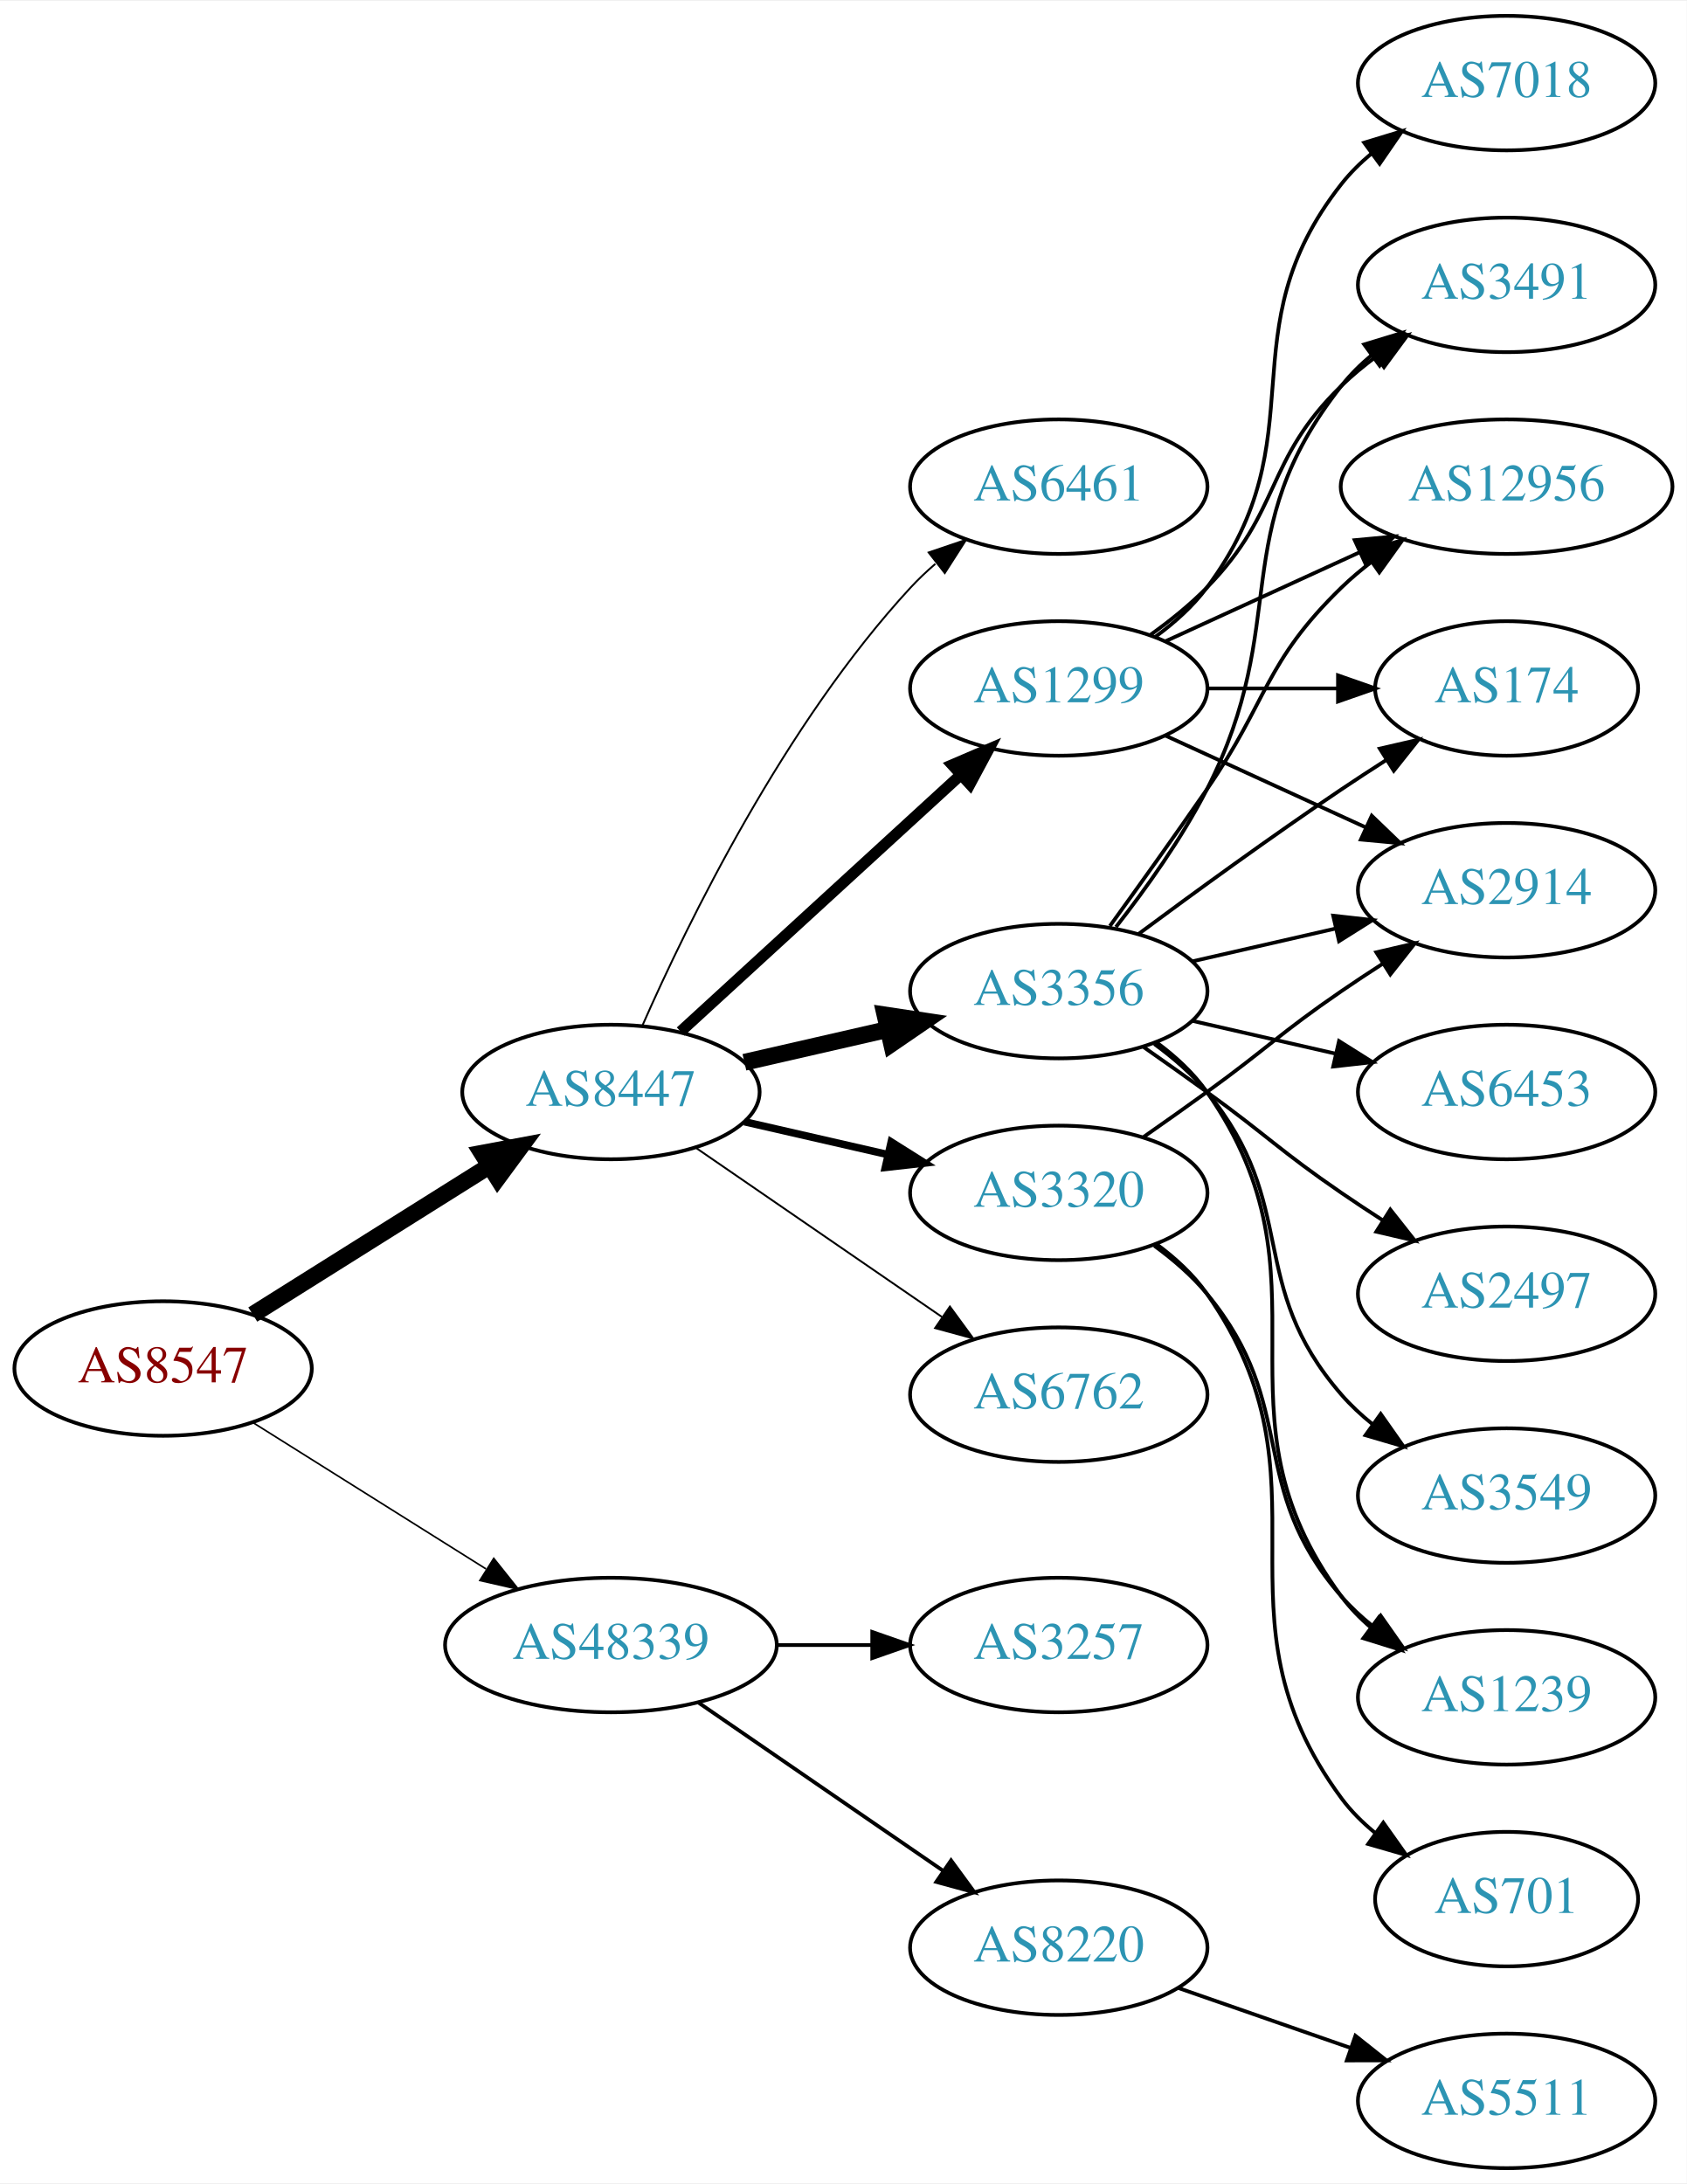
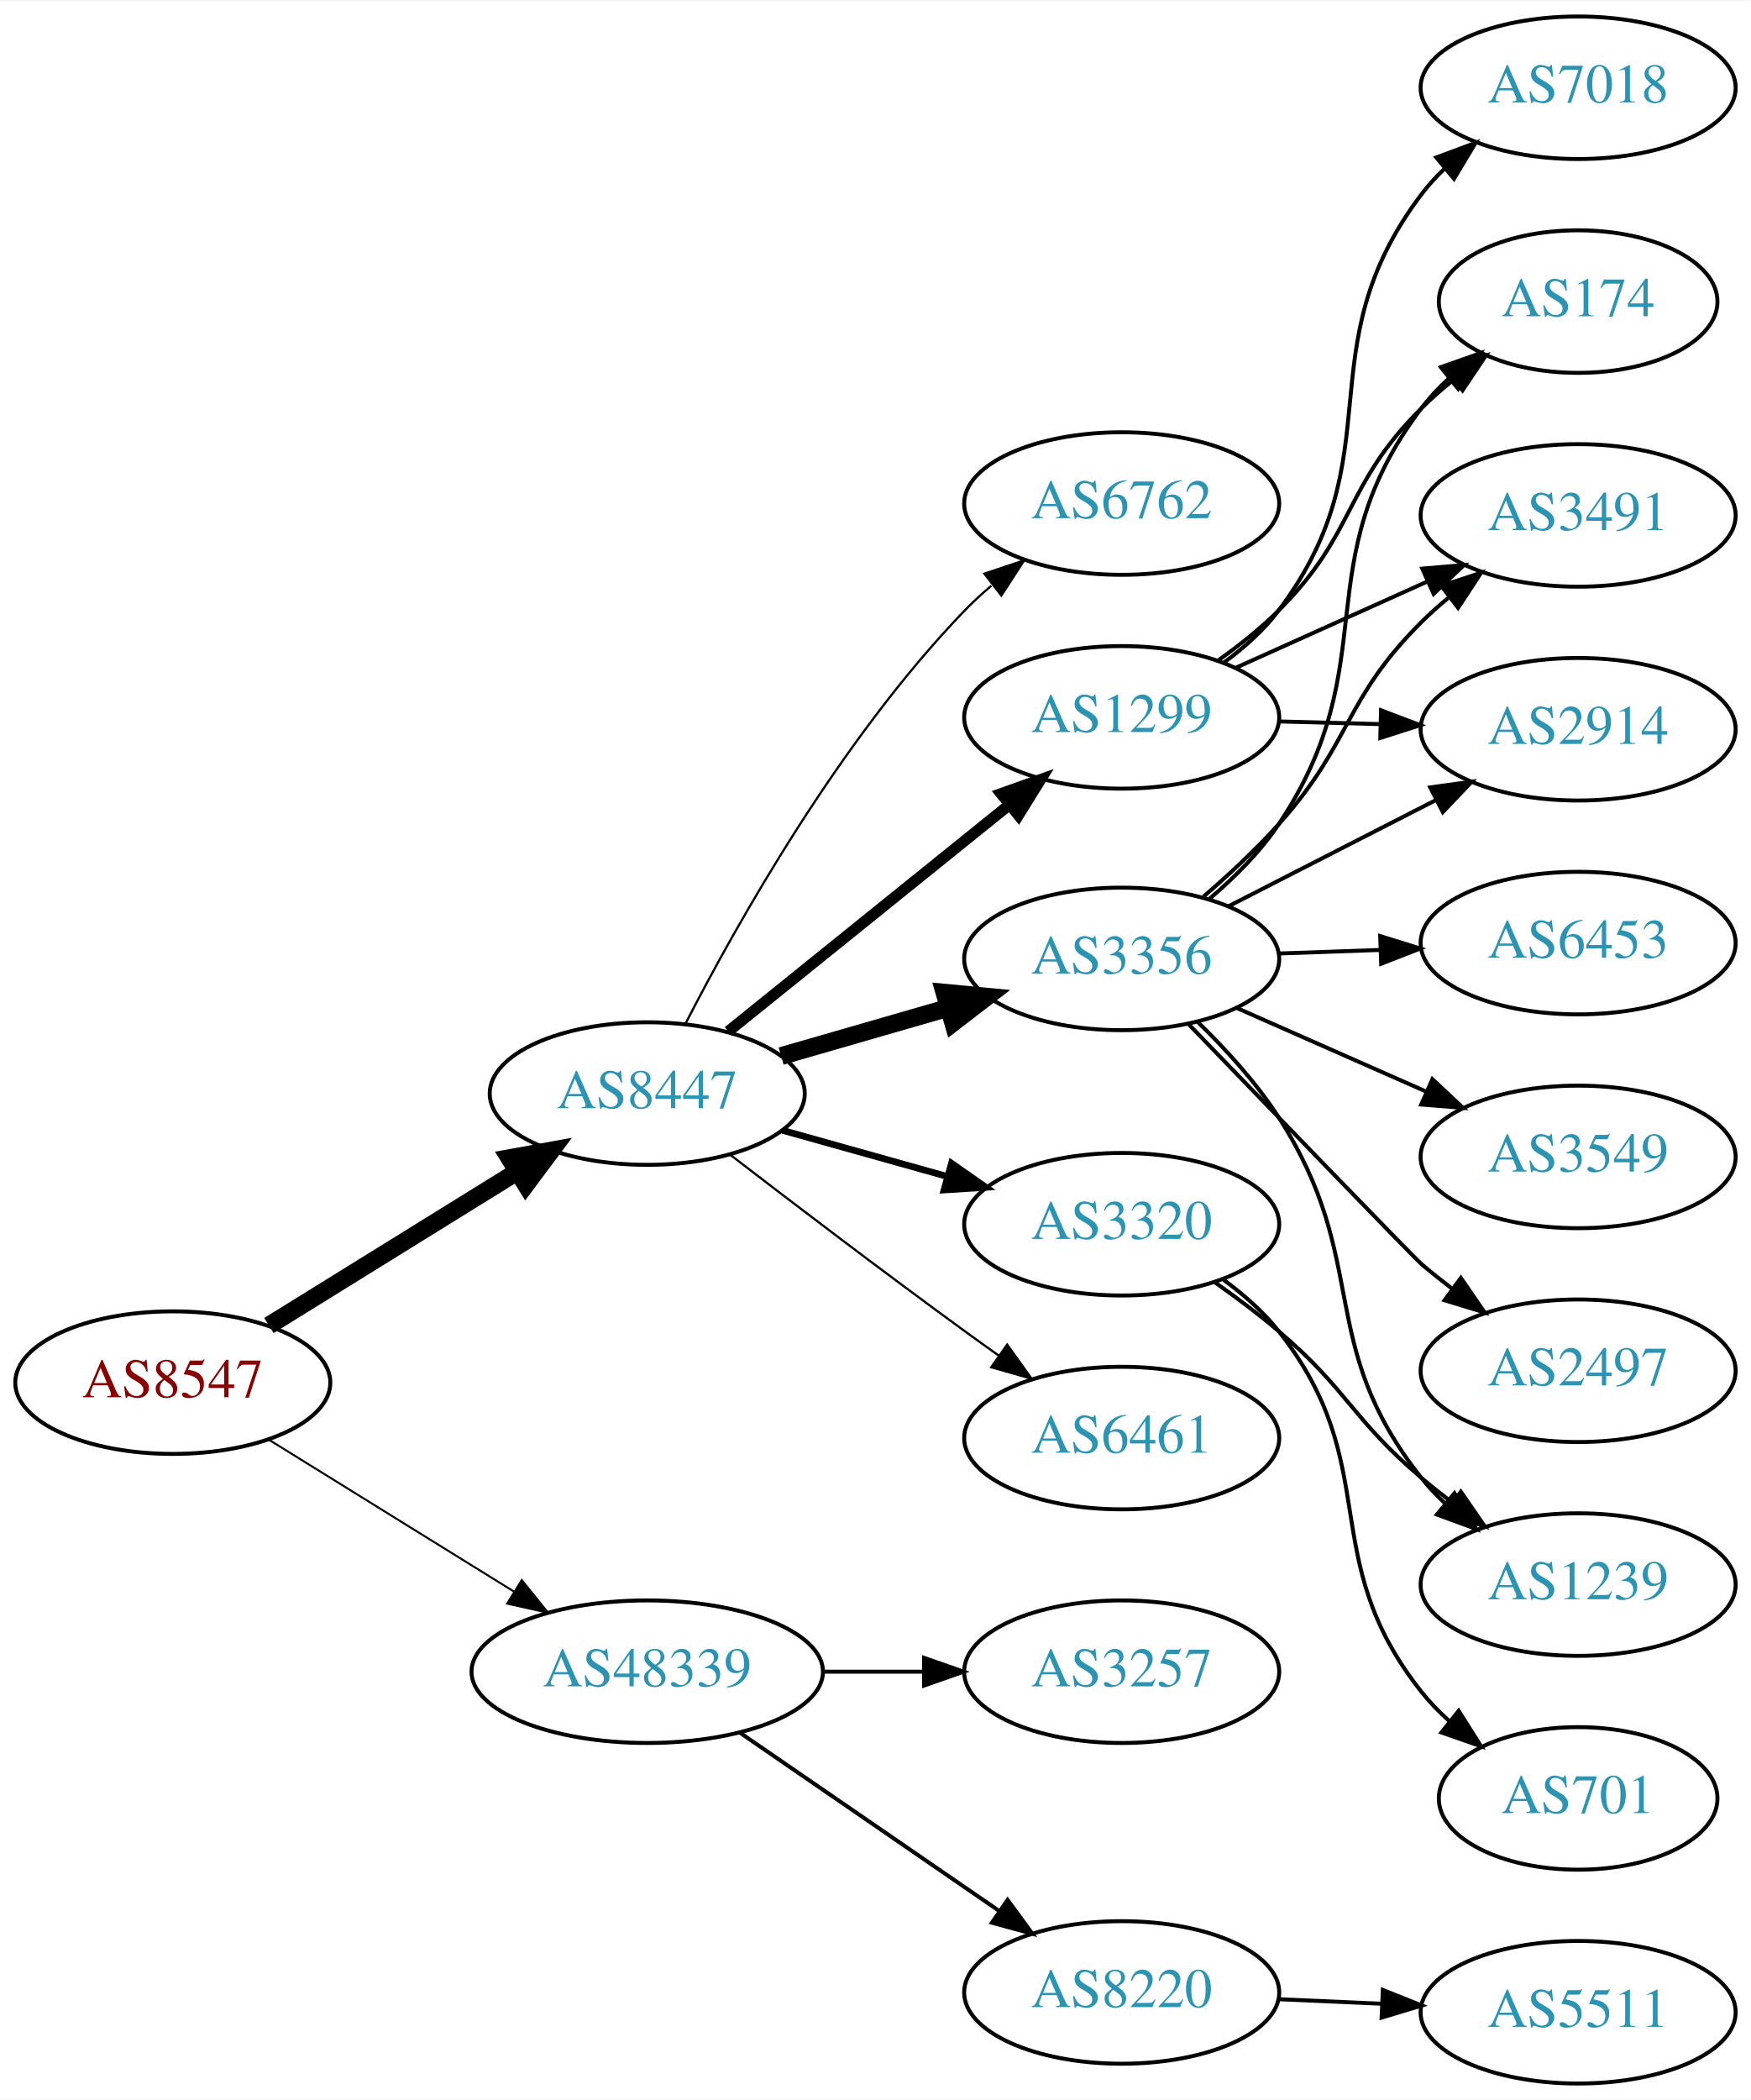
- <svg xmlns="http://www.w3.org/2000/svg" xmlns:xlink="http://www.w3.org/1999/xlink" width="451pt" height="584pt" viewBox="0.00 0.00 451.37 584.00">
-   <g id="graph0" class="graph" transform="scale(1 1) rotate(0) translate(4 580)">
-     <polygon fill="white" stroke="none" points="-4,4 -4,-580 447.37,-580 447.37,4 -4,4" />
+ <svg xmlns="http://www.w3.org/2000/svg" xmlns:xlink="http://www.w3.org/1999/xlink" width="442pt" height="530pt" viewBox="0.00 0.00 442.27 530.00">
+   <g id="graph0" class="graph" transform="scale(1 1) rotate(0) translate(4 526)">
+     <polygon fill="white" stroke="none" points="-4,4 -4,-526 438.271,-526 438.271,4 -4,4" />
    <g id="node1" class="node">
      <g id="a_node1">
        <a xlink:href="/asn/8547" xlink:title="AS8547 ~ Styria IT Solutions GmbH &amp; Co KG [AT]">
-           <ellipse fill="#ffffff" stroke="black" cx="39.647" cy="-214" rx="39.794" ry="18" />
-           <text text-anchor="middle" x="39.647" y="-210.3" font-family="Times,serif" font-size="14.00" fill="#880000">AS8547</text>
+           <ellipse fill="#ffffff" stroke="black" cx="39.647" cy="-177" rx="39.794" ry="18" />
+           <text text-anchor="middle" x="39.647" y="-173.3" font-family="Times,serif" font-size="14.00" fill="#880000">AS8547</text>
        </a>
      </g>
    </g>
    <g id="node2" class="node">
      <g id="a_node2">
        <a xlink:href="/asn/8447" xlink:title="AS8447 ~ A1 Telekom Austria AG [AT]">
-           <ellipse fill="#ffffff" stroke="black" cx="159.489" cy="-288" rx="39.794" ry="18" />
-           <text text-anchor="middle" x="159.489" y="-284.3" font-family="Times,serif" font-size="14.00" fill="#2c94b3">AS8447</text>
+           <ellipse fill="#ffffff" stroke="black" cx="159.489" cy="-250" rx="39.794" ry="18" />
+           <text text-anchor="middle" x="159.489" y="-246.3" font-family="Times,serif" font-size="14.00" fill="#2c94b3">AS8447</text>
        </a>
      </g>
    </g>
    <g id="edge1" class="edge">
-       <path fill="none" stroke="black" stroke-width="4.5" d="M63.648,-228.444C81.654,-239.751 106.898,-255.603 126.815,-268.11" />
-       <polygon fill="black" stroke="black" stroke-width="4.5" points="124.983,-271.609 135.546,-273.593 129.171,-264.94 124.983,-271.609" />
+       <path fill="none" stroke="black" stroke-width="4.5" d="M63.928,-191.422C81.844,-202.521 106.801,-217.981 126.577,-230.232" />
+       <polygon fill="black" stroke="black" stroke-width="4.5" points="124.681,-233.689 135.256,-235.608 128.828,-226.994 124.681,-233.689" />
    </g>
    <g id="node3" class="node">
      <g id="a_node3">
        <a xlink:href="/asn/48339" xlink:title="AS48339 ~ Raiffeisen Rechenzentrum GmbH [AT]">
-           <ellipse fill="#ffffff" stroke="black" cx="159.489" cy="-140" rx="44.393" ry="18" />
-           <text text-anchor="middle" x="159.489" y="-136.3" font-family="Times,serif" font-size="14.00" fill="#2c94b3">AS48339</text>
+           <ellipse fill="#ffffff" stroke="black" cx="159.489" cy="-104" rx="44.393" ry="18" />
+           <text text-anchor="middle" x="159.489" y="-100.3" font-family="Times,serif" font-size="14.00" fill="#2c94b3">AS48339</text>
        </a>
      </g>
    </g>
    <g id="edge2" class="edge">
-       <path fill="none" stroke="black" stroke-width="0.429" d="M63.648,-199.556C81.421,-188.395 106.248,-172.805 126.041,-160.376" />
-       <polygon fill="black" stroke="black" stroke-width="0.429" points="128.131,-163.197 134.738,-154.914 124.408,-157.268 128.131,-163.197" />
+       <path fill="none" stroke="black" stroke-width="0.5" d="M63.928,-162.578C81.611,-151.624 106.154,-136.42 125.804,-124.247" />
+       <polygon fill="black" stroke="black" stroke-width="0.5" points="127.789,-127.135 134.446,-118.894 124.102,-121.184 127.789,-127.135" />
    </g>
    <g id="node4" class="node">
      <g id="a_node4">
-         <a xlink:href="/asn/1299" xlink:title="AS1299 ~ Telia Carrier [EU]">
-           <ellipse fill="#ffffff" stroke="black" cx="279.332" cy="-396" rx="39.794" ry="18" />
-           <text text-anchor="middle" x="279.332" y="-392.3" font-family="Times,serif" font-size="14.00" fill="#2c94b3">AS1299</text>
+         <a xlink:href="/asn/3356" xlink:title="AS3356 ~ Level 3 Parent, LLC [US]">
+           <ellipse fill="#ffffff" stroke="black" cx="279.332" cy="-284" rx="39.794" ry="18" />
+           <text text-anchor="middle" x="279.332" y="-280.3" font-family="Times,serif" font-size="14.00" fill="#2c94b3">AS3356</text>
        </a>
      </g>
    </g>
    <g id="edge3" class="edge">
-       <path fill="none" stroke="black" stroke-width="3" d="M178.131,-304.169C198.004,-322.382 230.466,-352.133 253.035,-372.817" />
-       <polygon fill="black" stroke="black" stroke-width="3" points="250.832,-375.545 260.569,-379.721 255.561,-370.384 250.832,-375.545" />
+       <path fill="none" stroke="black" stroke-width="4.5" d="M193.315,-259.471C206.358,-263.234 221.538,-267.614 235.432,-271.623" />
+       <polygon fill="black" stroke="black" stroke-width="4.5" points="234.574,-275.473 245.273,-274.462 236.757,-267.907 234.574,-275.473" />
    </g>
    <g id="node5" class="node">
      <g id="a_node5">
-         <a xlink:href="/asn/3356" xlink:title="AS3356 ~ Level 3 Parent, LLC [US]">
-           <ellipse fill="#ffffff" stroke="black" cx="279.332" cy="-315" rx="39.794" ry="18" />
-           <text text-anchor="middle" x="279.332" y="-311.3" font-family="Times,serif" font-size="14.00" fill="#2c94b3">AS3356</text>
+         <a xlink:href="/asn/6461" xlink:title="AS6461 ~ Zayo Bandwidth [US]">
+           <ellipse fill="#ffffff" stroke="black" cx="279.332" cy="-163" rx="39.794" ry="18" />
+           <text text-anchor="middle" x="279.332" y="-159.3" font-family="Times,serif" font-size="14.00" fill="#2c94b3">AS6461</text>
        </a>
      </g>
    </g>
    <g id="edge4" class="edge">
-       <path fill="none" stroke="black" stroke-width="4.5" d="M195.208,-295.955C207.208,-298.704 220.829,-301.825 233.522,-304.733" />
-       <polygon fill="black" stroke="black" stroke-width="4.5" points="232.826,-308.613 243.453,-307.009 234.585,-300.937 232.826,-308.613" />
+       <path fill="none" stroke="black" stroke-width="0.562" d="M180.51,-234.494C196.426,-222.25 219.322,-204.819 239.685,-190 242.483,-187.964 245.411,-185.864 248.35,-183.776" />
+       <polygon fill="black" stroke="black" stroke-width="0.562" points="250.402,-186.612 256.561,-177.991 246.371,-180.889 250.402,-186.612" />
    </g>
    <g id="node6" class="node">
      <g id="a_node6">
        <a xlink:href="/asn/3320" xlink:title="AS3320 ~ DTAG [DE]">
-           <ellipse fill="#ffffff" stroke="black" cx="279.332" cy="-261" rx="39.794" ry="18" />
-           <text text-anchor="middle" x="279.332" y="-257.3" font-family="Times,serif" font-size="14.00" fill="#2c94b3">AS3320</text>
+           <ellipse fill="#ffffff" stroke="black" cx="279.332" cy="-217" rx="39.794" ry="18" />
+           <text text-anchor="middle" x="279.332" y="-213.3" font-family="Times,serif" font-size="14.00" fill="#2c94b3">AS3320</text>
        </a>
      </g>
    </g>
    <g id="edge5" class="edge">
-       <path fill="none" stroke="black" stroke-width="2" d="M195.208,-280.045C207.208,-277.296 220.829,-274.175 233.522,-271.267" />
-       <polygon fill="black" stroke="black" stroke-width="2" points="234.488,-274.636 243.453,-268.991 232.924,-267.813 234.488,-274.636" />
+       <path fill="none" stroke="black" stroke-width="1.688" d="M193.628,-240.72C206.556,-237.1 221.547,-232.902 235.292,-229.053" />
+       <polygon fill="black" stroke="black" stroke-width="1.688" points="236.347,-232.392 245.033,-226.325 234.459,-225.651 236.347,-232.392" />
    </g>
    <g id="node7" class="node">
      <g id="a_node7">
-         <a xlink:href="/asn/6762" xlink:title="AS6762 ~ TELECOM ITALIA SPARKLE S.p.A. [IT]">
-           <ellipse fill="#ffffff" stroke="black" cx="279.332" cy="-207" rx="39.794" ry="18" />
-           <text text-anchor="middle" x="279.332" y="-203.3" font-family="Times,serif" font-size="14.00" fill="#2c94b3">AS6762</text>
+         <a xlink:href="/asn/1299" xlink:title="AS1299 ~ Telia Carrier [EU]">
+           <ellipse fill="#ffffff" stroke="black" cx="279.332" cy="-345" rx="39.794" ry="18" />
+           <text text-anchor="middle" x="279.332" y="-341.3" font-family="Times,serif" font-size="14.00" fill="#2c94b3">AS1299</text>
        </a>
      </g>
    </g>
    <g id="edge6" class="edge">
-       <path fill="none" stroke="black" stroke-width="0.5" d="M182.103,-273.143C200.592,-260.435 227.405,-242.005 248.035,-227.825" />
-       <polygon fill="black" stroke="black" stroke-width="0.5" points="250.197,-230.586 256.455,-222.037 246.232,-224.817 250.197,-230.586" />
+       <path fill="none" stroke="black" stroke-width="2.812" d="M179.948,-265.687C199.309,-281.295 229.191,-305.385 250.943,-322.921" />
+       <polygon fill="black" stroke="black" stroke-width="2.812" points="248.861,-325.738 258.843,-329.289 253.255,-320.288 248.861,-325.738" />
    </g>
    <g id="node8" class="node">
      <g id="a_node8">
-         <a xlink:href="/asn/6461" xlink:title="AS6461 ~ Zayo Bandwidth [US]">
-           <ellipse fill="#ffffff" stroke="black" cx="279.332" cy="-450" rx="39.794" ry="18" />
-           <text text-anchor="middle" x="279.332" y="-446.3" font-family="Times,serif" font-size="14.00" fill="#2c94b3">AS6461</text>
+         <a xlink:href="/asn/6762" xlink:title="AS6762 ~ TELECOM ITALIA SPARKLE S.p.A. [IT]">
+           <ellipse fill="#ffffff" stroke="black" cx="279.332" cy="-399" rx="39.794" ry="18" />
+           <text text-anchor="middle" x="279.332" y="-395.3" font-family="Times,serif" font-size="14.00" fill="#2c94b3">AS6762</text>
        </a>
      </g>
    </g>
    <g id="edge7" class="edge">
-       <path fill="none" stroke="black" stroke-width="0.5" d="M167.905,-305.761C179.973,-333.183 205.944,-386.473 239.685,-423 241.716,-425.198 243.954,-427.319 246.301,-429.34" />
-       <polygon fill="black" stroke="black" stroke-width="0.5" points="244.513,-432.386 254.545,-435.794 248.828,-426.874 244.513,-432.386" />
+       <path fill="none" stroke="black" stroke-width="0.562" d="M169.148,-267.651C182.069,-292.802 208.272,-339.499 239.685,-372 241.765,-374.152 244.039,-376.24 246.409,-378.238" />
+       <polygon fill="black" stroke="black" stroke-width="0.562" points="244.646,-381.299 254.697,-384.65 248.929,-375.763 244.646,-381.299" />
+     </g>
+     <g id="node18" class="node">
+       <g id="a_node18">
+         <a xlink:href="/asn/8220" xlink:title="AS8220 ~ COLT [GB]">
+           <ellipse fill="#ffffff" stroke="black" cx="279.332" cy="-23" rx="39.794" ry="18" />
+           <text text-anchor="middle" x="279.332" y="-19.3" font-family="Times,serif" font-size="14.00" fill="#2c94b3">AS8220</text>
+         </a>
+       </g>
+     </g>
+     <g id="edge21" class="edge">
+       <path fill="none" stroke="black" d="M182.932,-88.574C201.513,-75.802 228.074,-57.545 248.453,-43.537" />
+       <polygon fill="black" stroke="black" points="250.509,-46.371 256.768,-37.822 246.544,-40.602 250.509,-46.371" />
    </g>
    <g id="node19" class="node">
      <g id="a_node19">
-         <a xlink:href="/asn/8220" xlink:title="AS8220 ~ COLT [GB]">
-           <ellipse fill="#ffffff" stroke="black" cx="279.332" cy="-59" rx="39.794" ry="18" />
-           <text text-anchor="middle" x="279.332" y="-55.3" font-family="Times,serif" font-size="14.00" fill="#2c94b3">AS8220</text>
-         </a>
-       </g>
-     </g>
-     <g id="edge24" class="edge">
-       <path fill="none" stroke="black" d="M182.932,-124.574C201.513,-111.802 228.074,-93.545 248.453,-79.537" />
-       <polygon fill="black" stroke="black" points="250.509,-82.371 256.768,-73.822 246.544,-76.602 250.509,-82.371" />
-     </g>
-     <g id="node20" class="node">
-       <g id="a_node20">
        <a xlink:href="/asn/3257" xlink:title="AS3257 ~ GTT [DE]">
-           <ellipse fill="#ffffff" stroke="black" cx="279.332" cy="-140" rx="39.794" ry="18" />
-           <text text-anchor="middle" x="279.332" y="-136.3" font-family="Times,serif" font-size="14.00" fill="#2c94b3">AS3257</text>
-         </a>
-       </g>
-     </g>
-     <g id="edge25" class="edge">
-       <path fill="none" stroke="black" d="M203.7,-140C212.013,-140 220.775,-140 229.258,-140" />
-       <polygon fill="black" stroke="black" points="229.416,-143.5 239.416,-140 229.416,-136.5 229.416,-143.5" />
+           <ellipse fill="#ffffff" stroke="black" cx="279.332" cy="-104" rx="39.794" ry="18" />
+           <text text-anchor="middle" x="279.332" y="-100.3" font-family="Times,serif" font-size="14.00" fill="#2c94b3">AS3257</text>
+         </a>
+       </g>
+     </g>
+     <g id="edge22" class="edge">
+       <path fill="none" stroke="black" d="M203.7,-104C212.013,-104 220.775,-104 229.258,-104" />
+       <polygon fill="black" stroke="black" points="229.416,-107.5 239.416,-104 229.416,-100.5 229.416,-107.5" />
    </g>
    <g id="node9" class="node">
      <g id="a_node9">
-         <a xlink:href="/asn/7018" xlink:title="AS7018 ~ AT&amp;T Services, Inc. [US]">
-           <ellipse fill="#ffffff" stroke="black" cx="399.174" cy="-558" rx="39.794" ry="18" />
-           <text text-anchor="middle" x="399.174" y="-554.3" font-family="Times,serif" font-size="14.00" fill="#2c94b3">AS7018</text>
+         <a xlink:href="/asn/174" xlink:title="AS174 ~ Cogent Communications [US]">
+           <ellipse fill="#ffffff" stroke="black" cx="394.625" cy="-450" rx="35.194" ry="18" />
+           <text text-anchor="middle" x="394.625" y="-446.3" font-family="Times,serif" font-size="14.00" fill="#2c94b3">AS174</text>
        </a>
      </g>
    </g>
    <g id="edge8" class="edge">
-       <path fill="none" stroke="black" d="M305.262,-409.882C310.338,-413.611 315.256,-418.016 318.978,-423 349.249,-463.542 323.679,-491.246 354.978,-531 357.303,-533.953 360.047,-536.67 363.006,-539.147" />
-       <polygon fill="black" stroke="black" points="361.065,-542.064 371.203,-545.145 365.199,-536.415 361.065,-542.064" />
+       <path fill="none" stroke="black" d="M301.56,-299.227C307.854,-304.58 314.306,-311.019 318.978,-318 346.416,-358.999 325.294,-383.597 354.978,-423 356.997,-425.68 359.361,-428.195 361.907,-430.527" />
+       <polygon fill="black" stroke="black" points="359.94,-433.437 369.93,-436.965 364.321,-427.977 359.94,-433.437" />
    </g>
    <g id="node10" class="node">
      <g id="a_node10">
-         <a xlink:href="/asn/174" xlink:title="AS174 ~ Cogent Communications [US]">
-           <ellipse fill="#ffffff" stroke="black" cx="399.174" cy="-396" rx="35.194" ry="18" />
-           <text text-anchor="middle" x="399.174" y="-392.3" font-family="Times,serif" font-size="14.00" fill="#2c94b3">AS174</text>
+         <a xlink:href="/asn/2497" xlink:title="AS2497 ~ Internet Initiative Japan Inc. [JP]">
+           <ellipse fill="#ffffff" stroke="black" cx="394.625" cy="-180" rx="39.794" ry="18" />
+           <text text-anchor="middle" x="394.625" y="-176.3" font-family="Times,serif" font-size="14.00" fill="#2c94b3">AS2497</text>
        </a>
      </g>
    </g>
    <g id="edge9" class="edge">
-       <path fill="none" stroke="black" d="M319.244,-396C330.331,-396 342.491,-396 353.873,-396" />
-       <polygon fill="black" stroke="black" points="354.055,-399.5 364.055,-396 354.055,-392.5 354.055,-399.5" />
+       <path fill="none" stroke="black" d="M296.098,-267.659C317.529,-245.458 353.392,-208.35 354.978,-207 357.471,-204.878 360.128,-202.759 362.837,-200.695" />
+       <polygon fill="black" stroke="black" points="365.005,-203.447 371.011,-194.719 360.873,-197.796 365.005,-203.447" />
    </g>
    <g id="node11" class="node">
      <g id="a_node11">
-         <a xlink:href="/asn/2914" xlink:title="AS2914 ~ NTT America, Inc. [US]">
-           <ellipse fill="#ffffff" stroke="black" cx="399.174" cy="-342" rx="39.794" ry="18" />
-           <text text-anchor="middle" x="399.174" y="-338.3" font-family="Times,serif" font-size="14.00" fill="#2c94b3">AS2914</text>
+         <a xlink:href="/asn/6453" xlink:title="AS6453 ~ TATA COMMUNICATIONS (AMERICA) INC [US]">
+           <ellipse fill="#ffffff" stroke="black" cx="394.625" cy="-288" rx="39.794" ry="18" />
+           <text text-anchor="middle" x="394.625" y="-284.3" font-family="Times,serif" font-size="14.00" fill="#2c94b3">AS6453</text>
        </a>
      </g>
    </g>
    <g id="edge10" class="edge">
-       <path fill="none" stroke="black" d="M307.96,-383.339C323.917,-376.027 344.188,-366.739 361.471,-358.819" />
-       <polygon fill="black" stroke="black" points="363.085,-361.929 370.718,-354.581 360.169,-355.565 363.085,-361.929" />
+       <path fill="none" stroke="black" d="M319.004,-285.365C327.207,-285.655 335.971,-285.964 344.503,-286.266" />
+       <polygon fill="black" stroke="black" points="344.625,-289.772 354.742,-286.627 344.872,-282.776 344.625,-289.772" />
    </g>
    <g id="node12" class="node">
      <g id="a_node12">
        <a xlink:href="/asn/3491" xlink:title="AS3491 ~ PCCW Global, Inc. [US]">
-           <ellipse fill="#ffffff" stroke="black" cx="399.174" cy="-504" rx="39.794" ry="18" />
-           <text text-anchor="middle" x="399.174" y="-500.3" font-family="Times,serif" font-size="14.00" fill="#2c94b3">AS3491</text>
+           <ellipse fill="#ffffff" stroke="black" cx="394.625" cy="-396" rx="39.794" ry="18" />
+           <text text-anchor="middle" x="394.625" y="-392.3" font-family="Times,serif" font-size="14.00" fill="#2c94b3">AS3491</text>
        </a>
      </g>
    </g>
    <g id="edge11" class="edge">
-       <path fill="none" stroke="black" d="M303.926,-410.389C309.182,-414.148 314.513,-418.437 318.978,-423 339.151,-443.617 334.285,-456.906 354.978,-477 357.823,-479.763 360.997,-482.386 364.297,-484.834" />
-       <polygon fill="black" stroke="black" points="362.414,-487.786 372.645,-490.538 366.363,-482.006 362.414,-487.786" />
+       <path fill="none" stroke="black" d="M300.031,-299.764C306.376,-305.242 313.244,-311.618 318.978,-318 337.521,-338.638 335.312,-349.429 354.978,-369 357.099,-371.111 359.403,-373.17 361.793,-375.148" />
+       <polygon fill="black" stroke="black" points="360.051,-378.222 370.118,-381.524 364.307,-372.665 360.051,-378.222" />
    </g>
    <g id="node13" class="node">
      <g id="a_node13">
-         <a xlink:href="/asn/12956" xlink:title="AS12956 ~ TELXIUS [ES]">
-           <ellipse fill="#ffffff" stroke="black" cx="399.174" cy="-450" rx="44.393" ry="18" />
-           <text text-anchor="middle" x="399.174" y="-446.3" font-family="Times,serif" font-size="14.00" fill="#2c94b3">AS12956</text>
+         <a xlink:href="/asn/2914" xlink:title="AS2914 ~ NTT America, Inc. [US]">
+           <ellipse fill="#ffffff" stroke="black" cx="394.625" cy="-342" rx="39.794" ry="18" />
+           <text text-anchor="middle" x="394.625" y="-338.3" font-family="Times,serif" font-size="14.00" fill="#2c94b3">AS2914</text>
        </a>
      </g>
    </g>
    <g id="edge12" class="edge">
-       <path fill="none" stroke="black" d="M307.96,-408.661C323.458,-415.762 343.025,-424.728 359.971,-432.494" />
-       <polygon fill="black" stroke="black" points="358.525,-435.681 369.074,-436.665 361.441,-429.317 358.525,-435.681" />
-     </g>
-     <g id="edge17" class="edge">
-       <path fill="none" stroke="black" d="M300.662,-330.277C315.524,-341.304 336.269,-356.407 354.978,-369 358.795,-371.569 362.845,-374.21 366.876,-376.786" />
-       <polygon fill="black" stroke="black" points="365.245,-379.895 375.57,-382.271 368.98,-373.975 365.245,-379.895" />
-     </g>
-     <g id="edge19" class="edge">
-       <path fill="none" stroke="black" d="M315.051,-322.955C327.051,-325.704 340.672,-328.825 353.364,-331.733" />
-       <polygon fill="black" stroke="black" points="352.767,-335.187 363.296,-334.009 354.33,-328.364 352.767,-335.187" />
-     </g>
-     <g id="edge15" class="edge">
-       <path fill="none" stroke="black" d="M294.628,-332.14C302.614,-342.353 312.276,-355.853 318.978,-369 341.958,-414.077 323.679,-437.246 354.978,-477 357.303,-479.953 360.047,-482.67 363.006,-485.147" />
-       <polygon fill="black" stroke="black" points="361.065,-488.064 371.203,-491.145 365.199,-482.415 361.065,-488.064" />
-     </g>
-     <g id="edge14" class="edge">
-       <path fill="none" stroke="black" d="M293.011,-332.406C300.626,-342.937 310.459,-356.67 318.978,-369 335.374,-392.731 334.285,-402.906 354.978,-423 357.464,-425.414 360.202,-427.722 363.055,-429.9" />
-       <polygon fill="black" stroke="black" points="361.092,-432.798 371.291,-435.671 365.11,-427.066 361.092,-432.798" />
+       <path fill="none" stroke="black" d="M306.323,-297.306C321.867,-305.264 341.818,-315.478 358.723,-324.132" />
+       <polygon fill="black" stroke="black" points="357.258,-327.314 367.754,-328.756 360.447,-321.083 357.258,-327.314" />
    </g>
    <g id="node14" class="node">
      <g id="a_node14">
-         <a xlink:href="/asn/6453" xlink:title="AS6453 ~ TATA COMMUNICATIONS (AMERICA) INC [US]">
-           <ellipse fill="#ffffff" stroke="black" cx="399.174" cy="-288" rx="39.794" ry="18" />
-           <text text-anchor="middle" x="399.174" y="-284.3" font-family="Times,serif" font-size="14.00" fill="#2c94b3">AS6453</text>
+         <a xlink:href="/asn/1239" xlink:title="AS1239 ~ Sprint [US]">
+           <ellipse fill="#ffffff" stroke="black" cx="394.625" cy="-126" rx="39.794" ry="18" />
+           <text text-anchor="middle" x="394.625" y="-122.3" font-family="Times,serif" font-size="14.00" fill="#2c94b3">AS1239</text>
        </a>
      </g>
    </g>
    <g id="edge13" class="edge">
-       <path fill="none" stroke="black" d="M315.051,-307.045C327.051,-304.296 340.672,-301.175 353.364,-298.267" />
-       <polygon fill="black" stroke="black" points="354.33,-301.636 363.296,-295.991 352.767,-294.813 354.33,-301.636" />
+       <path fill="none" stroke="black" d="M298.483,-268.14C305.568,-261.255 313.329,-252.766 318.978,-244 342.539,-207.44 328.008,-187.123 354.978,-153 356.786,-150.712 358.839,-148.539 361.035,-146.491" />
+       <polygon fill="black" stroke="black" points="363.388,-149.087 368.895,-140.036 358.946,-143.678 363.388,-149.087" />
    </g>
    <g id="node15" class="node">
      <g id="a_node15">
-         <a xlink:href="/asn/1239" xlink:title="AS1239 ~ Sprint [US]">
-           <ellipse fill="#ffffff" stroke="black" cx="399.174" cy="-126" rx="39.794" ry="18" />
-           <text text-anchor="middle" x="399.174" y="-122.3" font-family="Times,serif" font-size="14.00" fill="#2c94b3">AS1239</text>
-         </a>
-       </g>
-     </g>
-     <g id="edge16" class="edge">
-       <path fill="none" stroke="black" d="M305.491,-301.284C310.555,-297.545 315.411,-293.096 318.978,-288 354.592,-237.131 318.075,-202.941 354.978,-153 357.212,-149.977 359.894,-147.214 362.815,-144.707" />
-       <polygon fill="black" stroke="black" points="365.01,-147.437 370.959,-138.669 360.841,-141.814 365.01,-147.437" />
+         <a xlink:href="/asn/3549" xlink:title="AS3549 ~ Level 3 Parent, LLC [US]">
+           <ellipse fill="#ffffff" stroke="black" cx="394.625" cy="-234" rx="39.794" ry="18" />
+           <text text-anchor="middle" x="394.625" y="-230.3" font-family="Times,serif" font-size="14.00" fill="#2c94b3">AS3549</text>
+         </a>
+       </g>
+     </g>
+     <g id="edge14" class="edge">
+       <path fill="none" stroke="black" d="M308.337,-271.64C322.771,-265.27 340.572,-257.414 356.171,-250.53" />
+       <polygon fill="black" stroke="black" points="357.814,-253.63 365.549,-246.391 354.987,-247.226 357.814,-253.63" />
+     </g>
+     <g id="edge15" class="edge">
+       <path fill="none" stroke="black" d="M302.94,-202.275C308.344,-198.467 313.989,-194.24 318.978,-190 336.46,-175.141 337.496,-167.859 354.978,-153 357.473,-150.88 360.131,-148.763 362.842,-146.7" />
+       <polygon fill="black" stroke="black" points="365.008,-149.452 371.016,-140.725 360.877,-143.801 365.008,-149.452" />
    </g>
    <g id="node16" class="node">
      <g id="a_node16">
-         <a xlink:href="/asn/2497" xlink:title="AS2497 ~ Internet Initiative Japan Inc. [JP]">
-           <ellipse fill="#ffffff" stroke="black" cx="399.174" cy="-234" rx="39.794" ry="18" />
-           <text text-anchor="middle" x="399.174" y="-230.3" font-family="Times,serif" font-size="14.00" fill="#2c94b3">AS2497</text>
-         </a>
-       </g>
-     </g>
-     <g id="edge18" class="edge">
-       <path fill="none" stroke="black" d="M302.089,-299.991C307.623,-296.121 313.542,-291.936 318.978,-288 335.178,-276.271 338.483,-272.311 354.978,-261 358.506,-258.581 362.244,-256.111 365.985,-253.698" />
-       <polygon fill="black" stroke="black" points="368.057,-256.528 374.626,-248.216 364.307,-250.618 368.057,-256.528" />
+         <a xlink:href="/asn/701" xlink:title="AS701 ~ UUNET [US]">
+           <ellipse fill="#ffffff" stroke="black" cx="394.625" cy="-72" rx="35.194" ry="18" />
+           <text text-anchor="middle" x="394.625" y="-68.3" font-family="Times,serif" font-size="14.00" fill="#2c94b3">AS701</text>
+         </a>
+       </g>
+     </g>
+     <g id="edge16" class="edge">
+       <path fill="none" stroke="black" d="M305.061,-202.964C310.148,-199.242 315.121,-194.88 318.978,-190 345.948,-155.877 328.008,-133.123 354.978,-99 357.059,-96.367 359.465,-93.885 362.037,-91.573" />
+       <polygon fill="black" stroke="black" points="364.449,-94.128 370.101,-85.167 360.094,-88.647 364.449,-94.128" />
+     </g>
+     <g id="edge19" class="edge">
+       <path fill="none" stroke="black" d="M303.838,-359.476C309.098,-363.231 314.453,-367.497 318.978,-372 338.644,-391.571 335.312,-403.429 354.978,-423 357.491,-425.501 360.26,-427.928 363.126,-430.235" />
+       <polygon fill="black" stroke="black" points="361.228,-433.187 371.33,-436.381 365.425,-427.584 361.228,-433.187" />
+     </g>
+     <g id="edge17" class="edge">
+       <path fill="none" stroke="black" d="M308.046,-357.476C322.585,-364.021 340.599,-372.13 356.345,-379.218" />
+       <polygon fill="black" stroke="black" points="355.248,-382.563 365.803,-383.476 358.121,-376.18 355.248,-382.563" />
+     </g>
+     <g id="edge20" class="edge">
+       <path fill="none" stroke="black" d="M319.004,-343.976C327.207,-343.759 335.971,-343.527 344.503,-343.301" />
+       <polygon fill="black" stroke="black" points="344.838,-346.793 354.742,-343.03 344.653,-339.796 344.838,-346.793" />
    </g>
    <g id="node17" class="node">
      <g id="a_node17">
-         <a xlink:href="/asn/3549" xlink:title="AS3549 ~ Level 3 Parent, LLC [US]">
-           <ellipse fill="#ffffff" stroke="black" cx="399.174" cy="-180" rx="39.794" ry="18" />
-           <text text-anchor="middle" x="399.174" y="-176.3" font-family="Times,serif" font-size="14.00" fill="#2c94b3">AS3549</text>
-         </a>
-       </g>
-     </g>
-     <g id="edge20" class="edge">
-       <path fill="none" stroke="black" d="M304.912,-300.844C310.007,-297.128 315.02,-292.799 318.978,-288 344.043,-257.606 329.144,-236.742 354.978,-207 357.443,-204.162 360.28,-201.523 363.297,-199.094" />
-       <polygon fill="black" stroke="black" points="365.484,-201.833 371.575,-193.164 361.408,-196.142 365.484,-201.833" />
-     </g>
-     <g id="edge22" class="edge">
-       <path fill="none" stroke="black" d="M302.089,-276.009C307.623,-279.879 313.542,-284.064 318.978,-288 335.178,-299.729 338.483,-303.689 354.978,-315 358.506,-317.419 362.244,-319.889 365.985,-322.302" />
-       <polygon fill="black" stroke="black" points="364.307,-325.382 374.626,-327.784 368.057,-319.472 364.307,-325.382" />
+         <a xlink:href="/asn/7018" xlink:title="AS7018 ~ AT&amp;T Services, Inc. [US]">
+           <ellipse fill="#ffffff" stroke="black" cx="394.625" cy="-504" rx="39.794" ry="18" />
+           <text text-anchor="middle" x="394.625" y="-500.3" font-family="Times,serif" font-size="14.00" fill="#2c94b3">AS7018</text>
+         </a>
+       </g>
+     </g>
+     <g id="edge18" class="edge">
+       <path fill="none" stroke="black" d="M305.231,-358.905C310.309,-362.634 315.235,-367.032 318.978,-372 348.662,-411.403 325.294,-437.597 354.978,-477 356.733,-479.329 358.747,-481.532 360.915,-483.601" />
+       <polygon fill="black" stroke="black" points="358.798,-486.392 368.725,-490.095 363.274,-481.01 358.798,-486.392" />
+     </g>
+     <g id="node20" class="node">
+       <g id="a_node20">
+         <a xlink:href="/asn/5511" xlink:title="AS5511 ~ Orange S.A. [FR]">
+           <ellipse fill="#ffffff" stroke="black" cx="394.625" cy="-18" rx="39.794" ry="18" />
+           <text text-anchor="middle" x="394.625" y="-14.3" font-family="Times,serif" font-size="14.00" fill="#2c94b3">AS5511</text>
+         </a>
+       </g>
    </g>
    <g id="edge23" class="edge">
-       <path fill="none" stroke="black" d="M304.912,-246.844C310.007,-243.128 315.02,-238.799 318.978,-234 344.043,-203.606 329.144,-182.742 354.978,-153 357.443,-150.162 360.28,-147.523 363.297,-145.094" />
-       <polygon fill="black" stroke="black" points="365.484,-147.833 371.575,-139.164 361.408,-142.142 365.484,-147.833" />
-     </g>
-     <g id="node18" class="node">
-       <g id="a_node18">
-         <a xlink:href="/asn/701" xlink:title="AS701 ~ UUNET [US]">
-           <ellipse fill="#ffffff" stroke="black" cx="399.174" cy="-72" rx="35.194" ry="18" />
-           <text text-anchor="middle" x="399.174" y="-68.3" font-family="Times,serif" font-size="14.00" fill="#2c94b3">AS701</text>
-         </a>
-       </g>
-     </g>
-     <g id="edge21" class="edge">
-       <path fill="none" stroke="black" d="M305.491,-247.284C310.555,-243.545 315.411,-239.096 318.978,-234 354.592,-183.131 318.075,-148.941 354.978,-99 357.521,-95.559 360.645,-92.455 364.04,-89.682" />
-       <polygon fill="black" stroke="black" points="366.178,-92.456 372.307,-83.814 362.127,-86.748 366.178,-92.456" />
-     </g>
-     <g id="node21" class="node">
-       <g id="a_node21">
-         <a xlink:href="/asn/5511" xlink:title="AS5511 ~ Orange S.A. [FR]">
-           <ellipse fill="#ffffff" stroke="black" cx="399.174" cy="-18" rx="39.794" ry="18" />
-           <text text-anchor="middle" x="399.174" y="-14.3" font-family="Times,serif" font-size="14.00" fill="#2c94b3">AS5511</text>
-         </a>
-       </g>
-     </g>
-     <g id="edge26" class="edge">
-       <path fill="none" stroke="black" d="M311.293,-48.228C325.39,-43.323 342.266,-37.452 357.38,-32.193" />
-       <polygon fill="black" stroke="black" points="358.715,-35.434 367.01,-28.843 356.415,-28.823 358.715,-35.434" />
+       <path fill="none" stroke="black" d="M319.004,-21.293C327.389,-20.923 336.361,-20.527 345.071,-20.143" />
+       <polygon fill="black" stroke="black" points="345.291,-23.637 355.127,-19.699 344.982,-16.643 345.291,-23.637" />
    </g>
  </g>
</svg>
